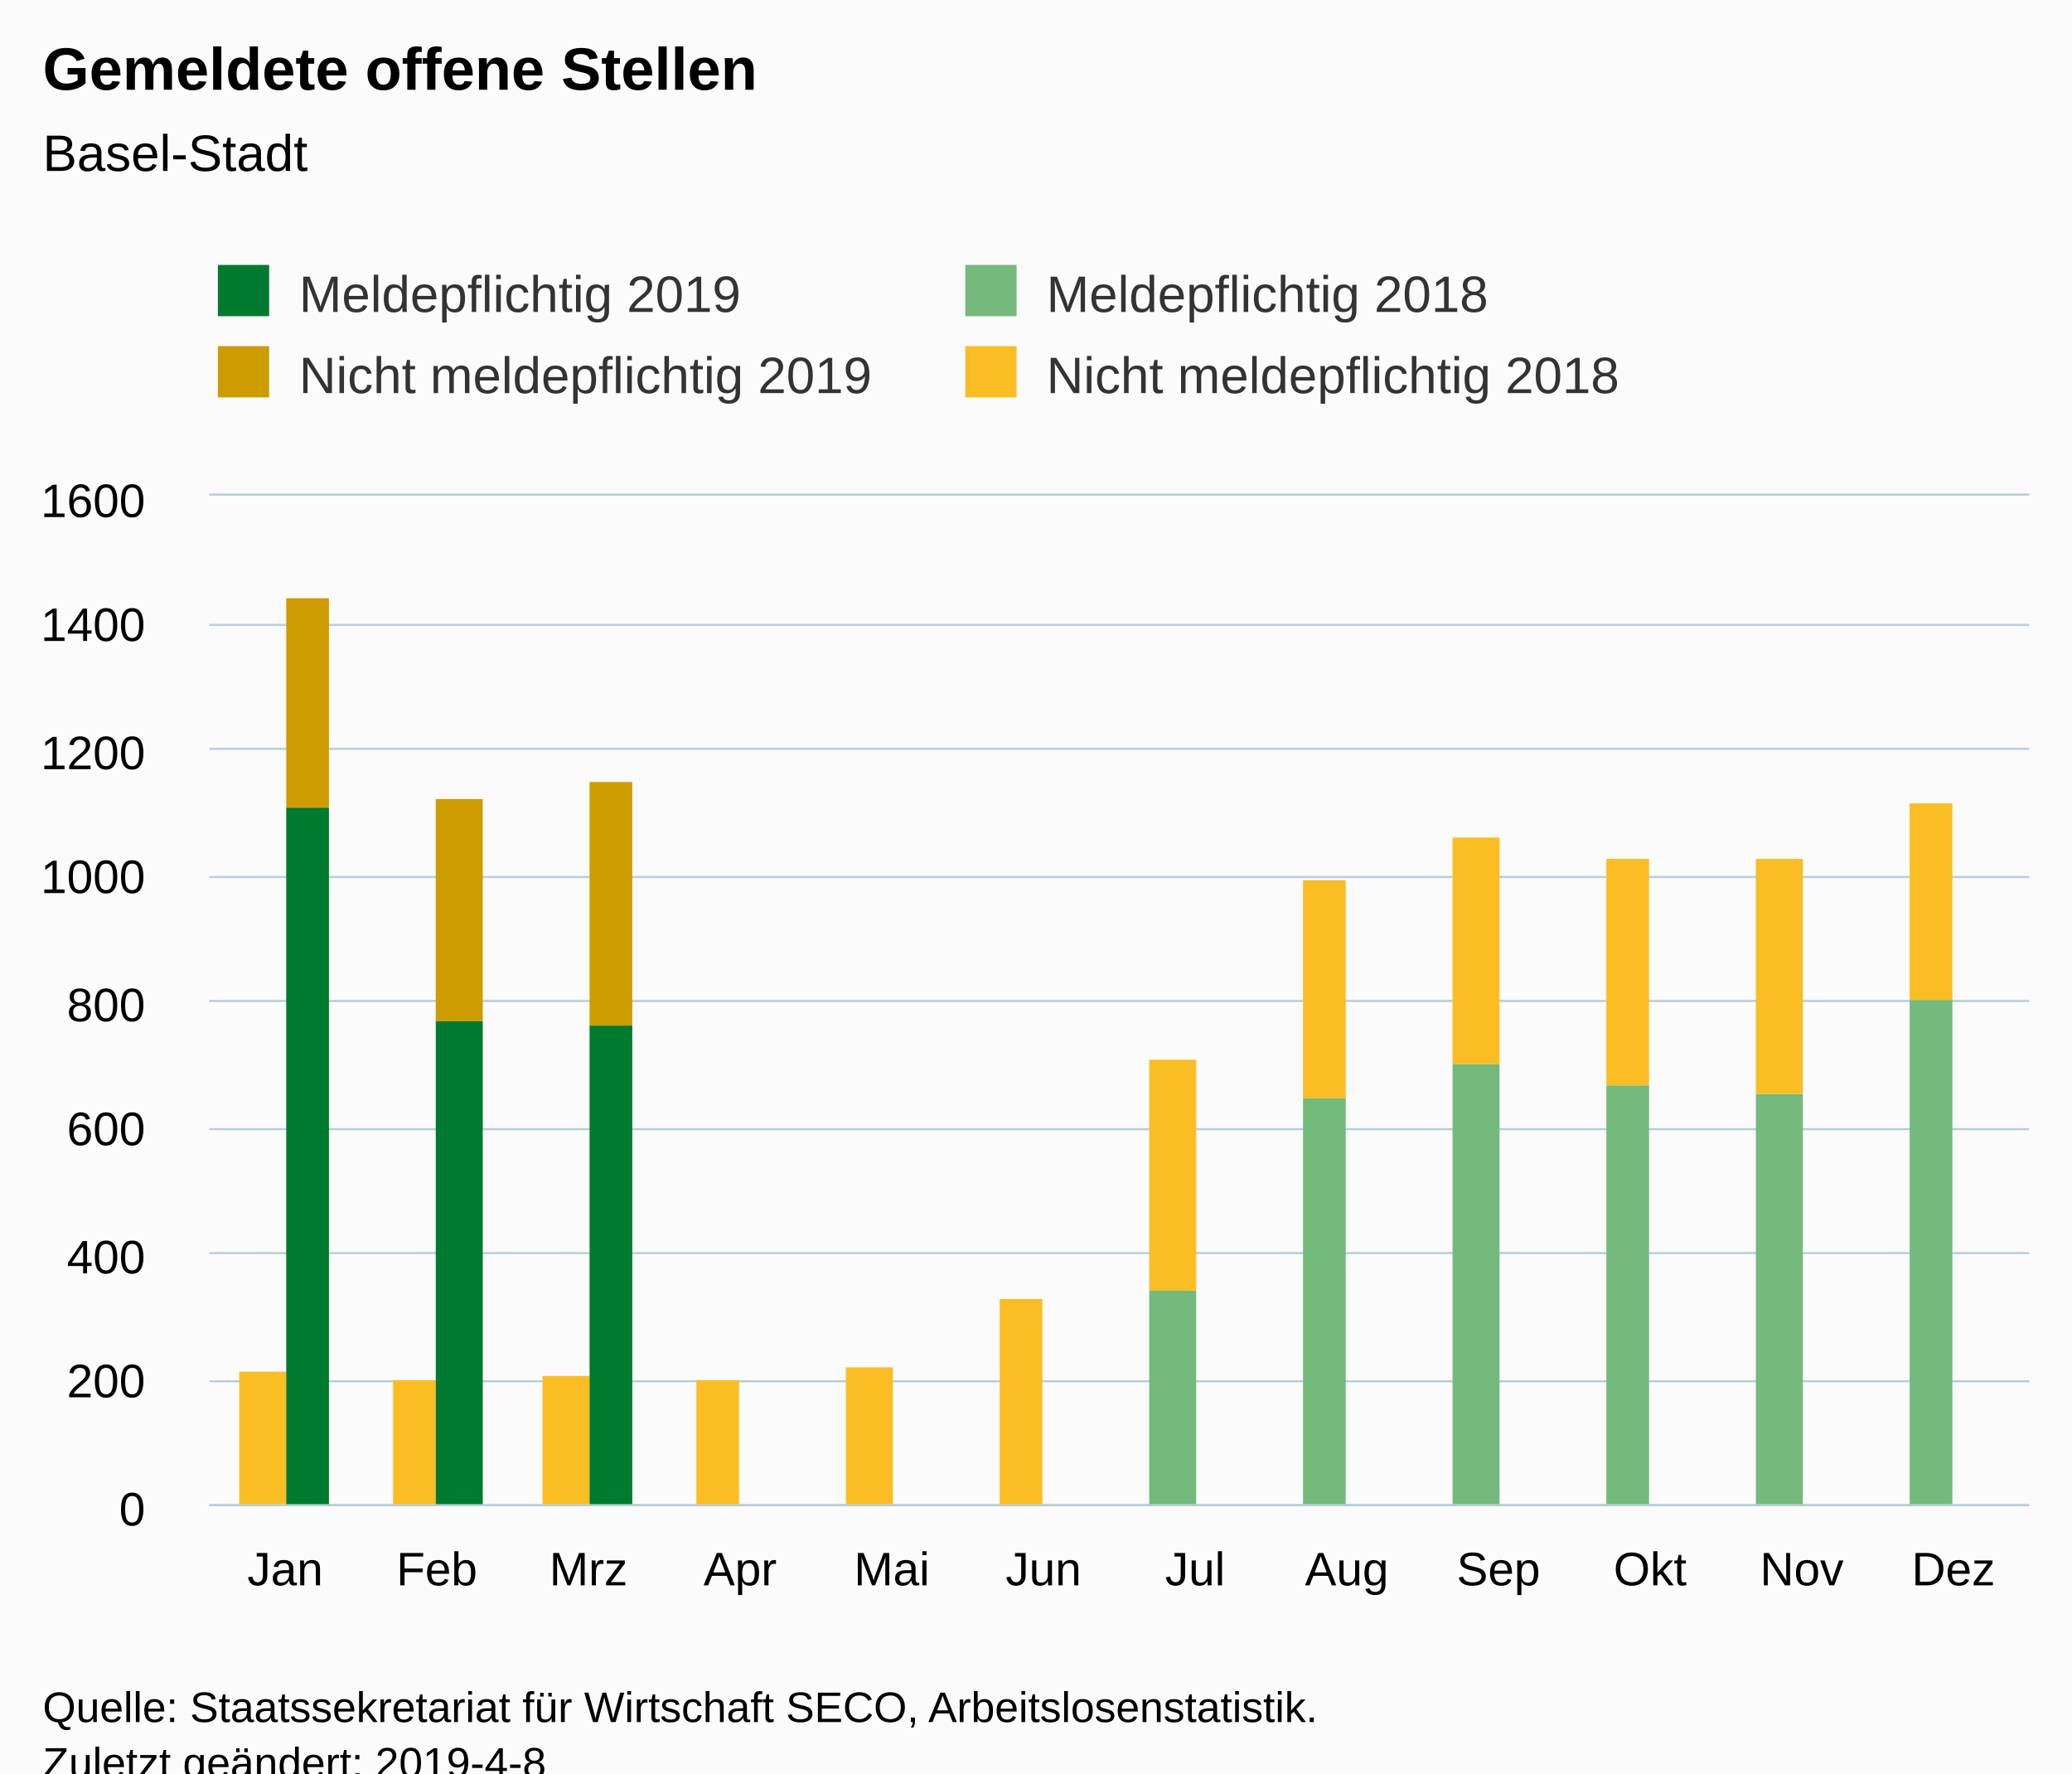
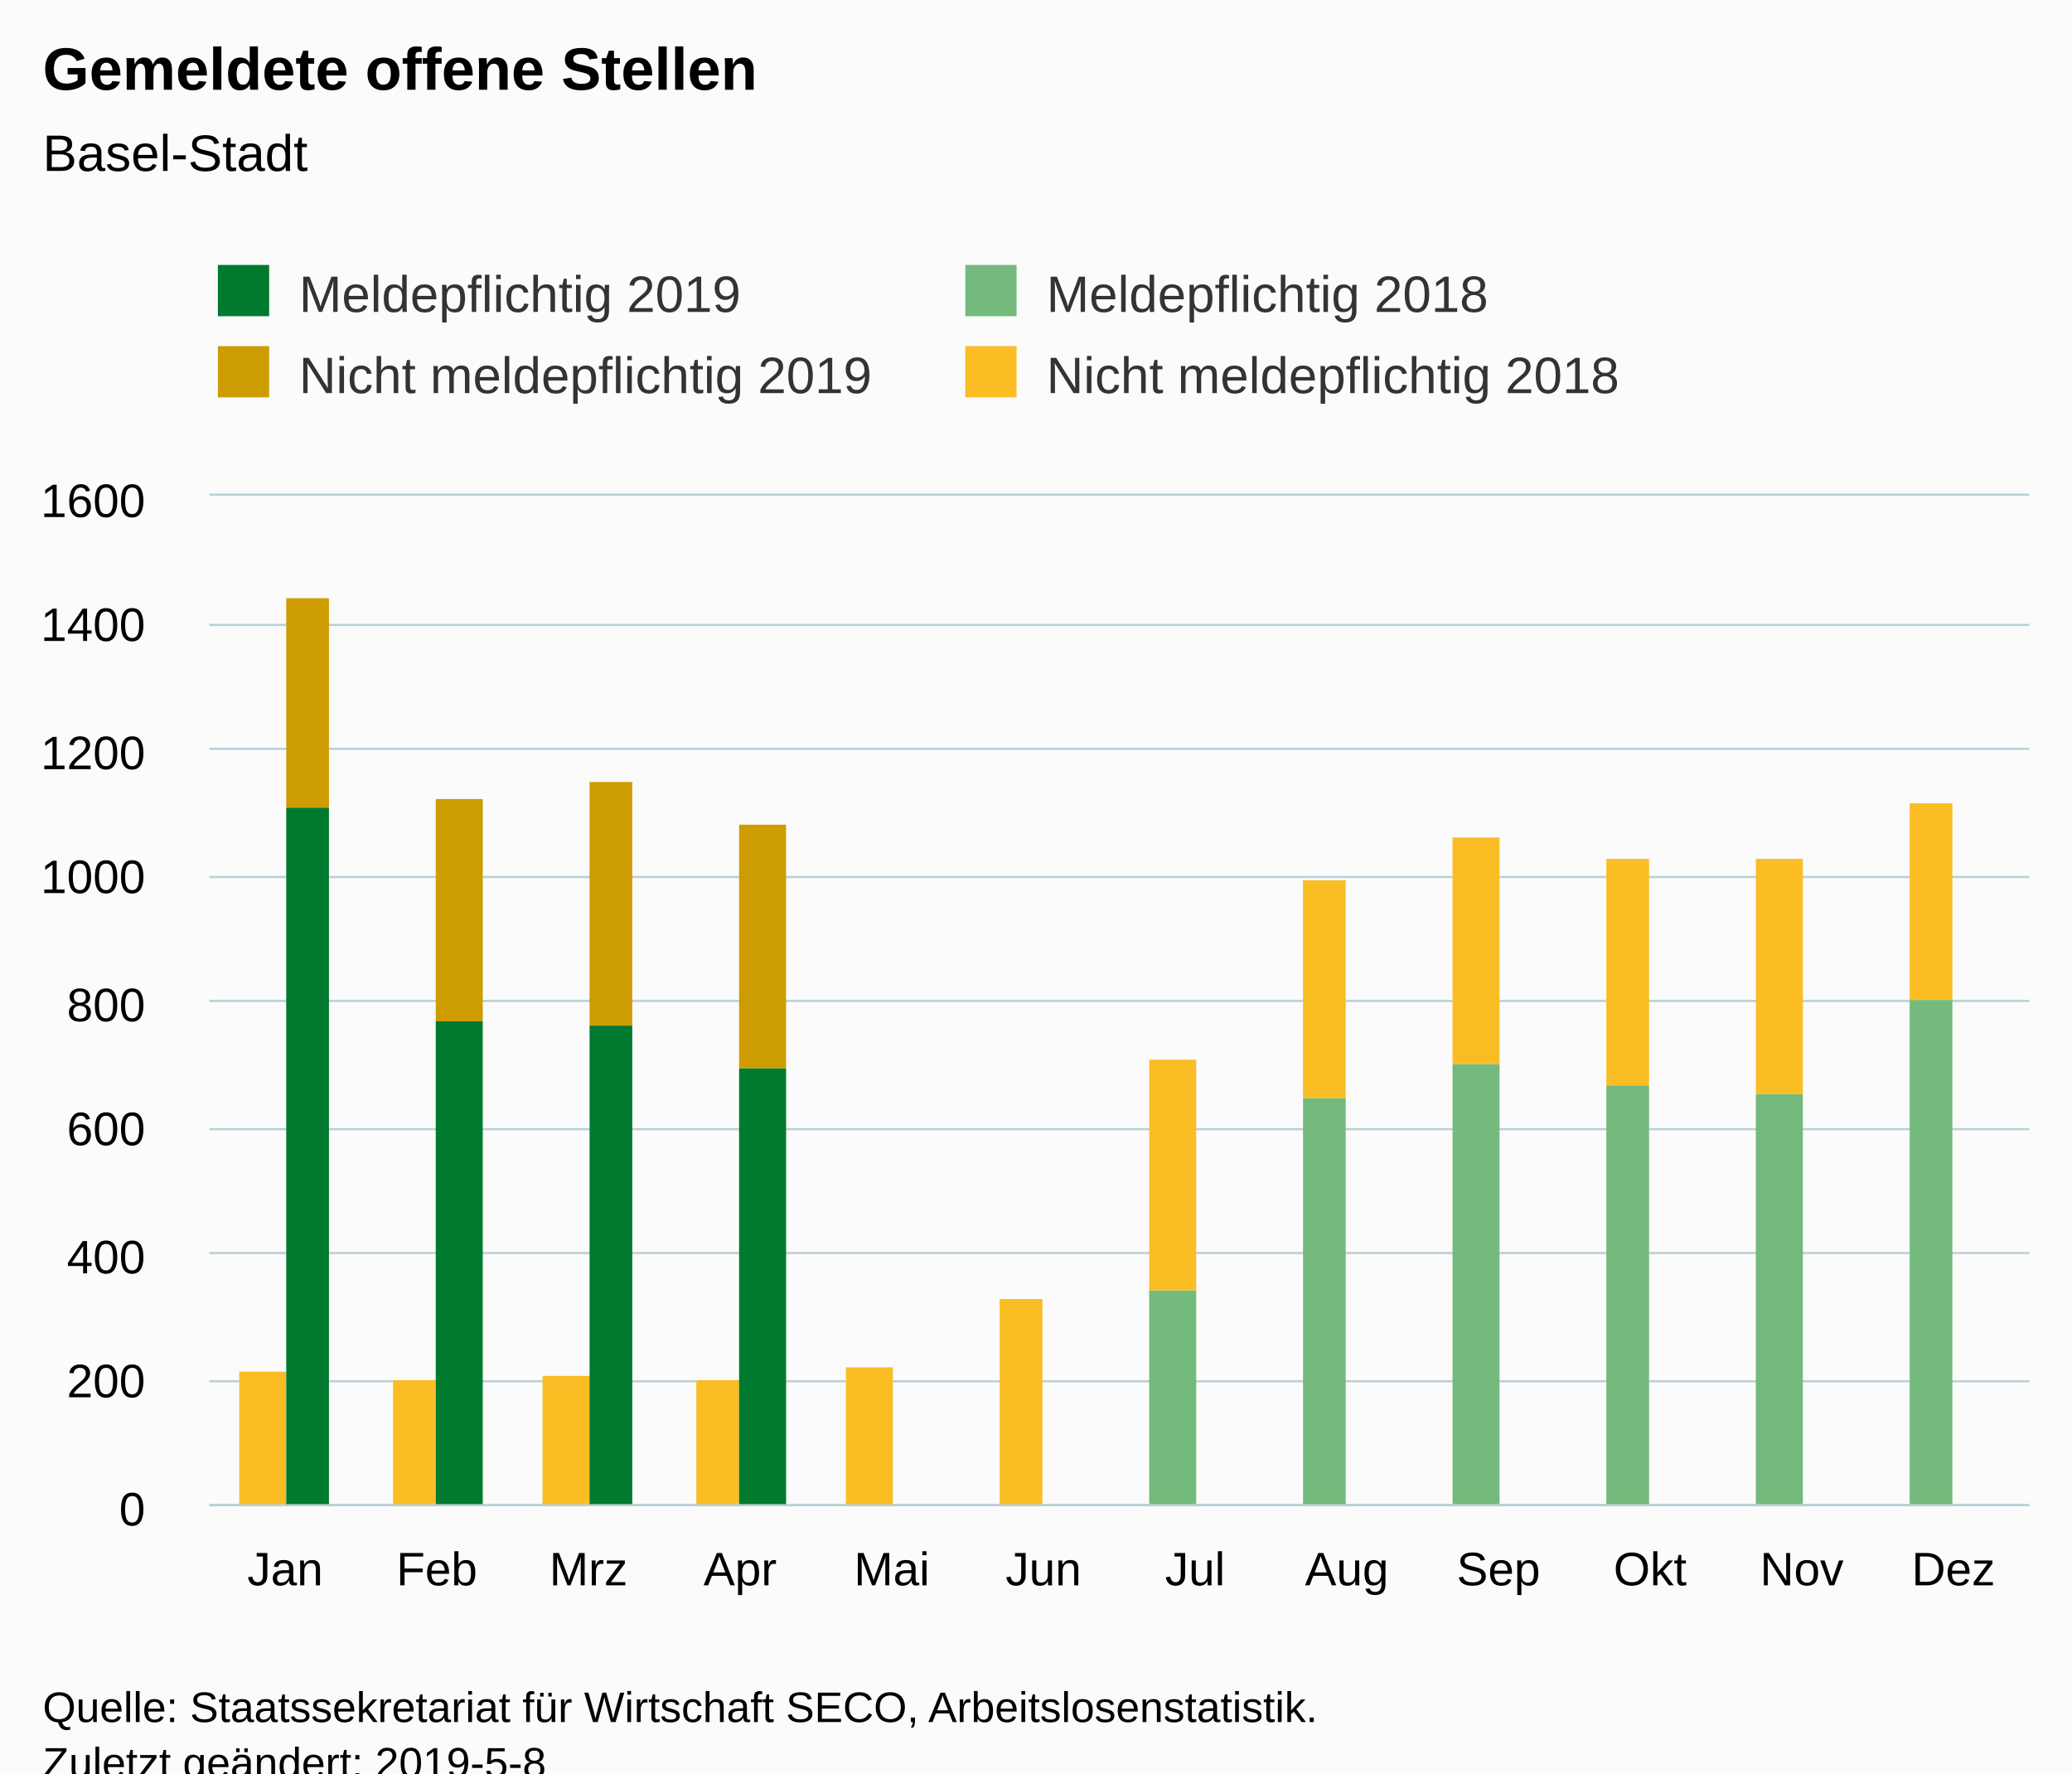
<svg xmlns="http://www.w3.org/2000/svg" version="1.1" class="highcharts-root" style="font-family:Arial;font-size:12px;" viewBox="0 0 485 415">
  <defs>
-     <clipPath id="highcharts-9a8e8xf-6">
+     <clipPath id="highcharts-5vlixvf-6">
      <rect x="0" y="0" width="426" height="236" fill="none" />
    </clipPath>
-     <clipPath id="highcharts-9a8e8xf-7">
+     <clipPath id="highcharts-5vlixvf-7">
      <rect x="0" y="0" width="426" height="236" fill="none" />
    </clipPath>
  </defs>
  <rect fill="#fbfbfb" class="highcharts-background" x="0" y="0" width="485" height="428" rx="0" ry="0" />
  <rect fill="none" class="highcharts-plot-background" x="49" y="116" width="426" height="236" />
  <g class="highcharts-pane-group" data-z-index="0" />
  <g class="highcharts-grid highcharts-xaxis-grid " data-z-index="1">
    <path fill="none" data-z-index="1" class="highcharts-grid-line" d="M 84.5 116 L 84.5 352" opacity="1" />
    <path fill="none" data-z-index="1" class="highcharts-grid-line" d="M 119.5 116 L 119.5 352" opacity="1" />
    <path fill="none" data-z-index="1" class="highcharts-grid-line" d="M 155.5 116 L 155.5 352" opacity="1" />
    <path fill="none" data-z-index="1" class="highcharts-grid-line" d="M 190.5 116 L 190.5 352" opacity="1" />
    <path fill="none" data-z-index="1" class="highcharts-grid-line" d="M 226.5 116 L 226.5 352" opacity="1" />
    <path fill="none" data-z-index="1" class="highcharts-grid-line" d="M 261.5 116 L 261.5 352" opacity="1" />
    <path fill="none" data-z-index="1" class="highcharts-grid-line" d="M 297.5 116 L 297.5 352" opacity="1" />
    <path fill="none" data-z-index="1" class="highcharts-grid-line" d="M 332.5 116 L 332.5 352" opacity="1" />
    <path fill="none" data-z-index="1" class="highcharts-grid-line" d="M 368.5 116 L 368.5 352" opacity="1" />
    <path fill="none" data-z-index="1" class="highcharts-grid-line" d="M 403.5 116 L 403.5 352" opacity="1" />
    <path fill="none" data-z-index="1" class="highcharts-grid-line" d="M 439.5 116 L 439.5 352" opacity="1" />
    <path fill="none" data-z-index="1" class="highcharts-grid-line" d="M 474.5 116 L 474.5 352" opacity="1" />
    <path fill="none" data-z-index="1" class="highcharts-grid-line" d="M 48.5 116 L 48.5 352" opacity="1" />
  </g>
  <g class="highcharts-grid highcharts-yaxis-grid " data-z-index="1">
    <path fill="none" stroke="#B9CFD7" stroke-width="0.5" data-z-index="1" class="highcharts-grid-line" d="M 49 352.25 L 475 352.25" opacity="1" />
    <path fill="none" stroke="#B9CFD7" stroke-width="0.5" data-z-index="1" class="highcharts-grid-line" d="M 49 323.25 L 475 323.25" opacity="1" />
    <path fill="none" stroke="#B9CFD7" stroke-width="0.5" data-z-index="1" class="highcharts-grid-line" d="M 49 293.25 L 475 293.25" opacity="1" />
    <path fill="none" stroke="#B9CFD7" stroke-width="0.5" data-z-index="1" class="highcharts-grid-line" d="M 49 264.25 L 475 264.25" opacity="1" />
    <path fill="none" stroke="#B9CFD7" stroke-width="0.5" data-z-index="1" class="highcharts-grid-line" d="M 49 234.25 L 475 234.25" opacity="1" />
    <path fill="none" stroke="#B9CFD7" stroke-width="0.5" data-z-index="1" class="highcharts-grid-line" d="M 49 205.25 L 475 205.25" opacity="1" />
    <path fill="none" stroke="#B9CFD7" stroke-width="0.5" data-z-index="1" class="highcharts-grid-line" d="M 49 175.25 L 475 175.25" opacity="1" />
    <path fill="none" stroke="#B9CFD7" stroke-width="0.5" data-z-index="1" class="highcharts-grid-line" d="M 49 146.25 L 475 146.25" opacity="1" />
    <path fill="none" stroke="#B9CFD7" stroke-width="0.5" data-z-index="1" class="highcharts-grid-line" d="M 49 115.75 L 475 115.75" opacity="1" />
  </g>
  <rect fill="none" class="highcharts-plot-border" data-z-index="1" x="49" y="116" width="426" height="236" />
  <g class="highcharts-axis highcharts-xaxis " data-z-index="2">
    <path fill="none" class="highcharts-axis-line" stroke="#B9CFD7" stroke-width="0.5" data-z-index="7" d="M 49 352.25 L 475 352.25" />
  </g>
  <g class="highcharts-axis highcharts-yaxis " data-z-index="2">
    <path fill="none" class="highcharts-axis-line" data-z-index="7" d="M 49 116 L 49 352" />
  </g>
  <g class="highcharts-series-group" data-z-index="3">
-     <g data-z-index="0.1" class="highcharts-series highcharts-series-0 highcharts-column-series " transform="translate(49,116) scale(1 1)" clip-path="url(#highcharts-9a8e8xf-7)">
+     <g data-z-index="0.1" class="highcharts-series highcharts-series-0 highcharts-column-series " transform="translate(49,116) scale(1 1)" clip-path="url(#highcharts-5vlixvf-7)">
      <rect x="7" y="237" width="11" height="0" fill="rgb(115, 186, 124)" class="highcharts-point" />
      <rect x="43" y="237" width="10" height="0" fill="rgb(115, 186, 124)" class="highcharts-point" />
      <rect x="78" y="237" width="11" height="0" fill="rgb(115, 186, 124)" class="highcharts-point" />
      <rect x="114" y="237" width="10" height="0" fill="rgb(115, 186, 124)" class="highcharts-point" />
      <rect x="149" y="237" width="11" height="0" fill="rgb(115, 186, 124)" class="highcharts-point" />
      <rect x="185" y="237" width="10" height="0" fill="rgb(115, 186, 124)" class="highcharts-point" />
      <rect x="220" y="186" width="11" height="51" fill="rgb(115, 186, 124)" class="highcharts-point" />
      <rect x="256" y="141" width="10" height="96" fill="rgb(115, 186, 124)" class="highcharts-point" />
      <rect x="291" y="133" width="11" height="104" fill="rgb(115, 186, 124)" class="highcharts-point" />
      <rect x="327" y="138" width="10" height="99" fill="rgb(115, 186, 124)" class="highcharts-point" />
      <rect x="362" y="140" width="11" height="97" fill="rgb(115, 186, 124)" class="highcharts-point" />
      <rect x="398" y="118" width="10" height="119" fill="rgb(115, 186, 124)" class="highcharts-point" />
    </g>
    <g data-z-index="0.1" class="highcharts-markers highcharts-series-0 highcharts-column-series " transform="translate(49,116) scale(1 1)" clip-path="none" />
-     <g data-z-index="0.1" class="highcharts-series highcharts-series-1 highcharts-column-series " transform="translate(49,116) scale(1 1)" clip-path="url(#highcharts-9a8e8xf-7)">
+     <g data-z-index="0.1" class="highcharts-series highcharts-series-1 highcharts-column-series " transform="translate(49,116) scale(1 1)" clip-path="url(#highcharts-5vlixvf-7)">
      <rect x="7" y="205" width="11" height="32" fill="rgb(250, 189, 36)" class="highcharts-point" />
      <rect x="43" y="207" width="10" height="30" fill="rgb(250, 189, 36)" class="highcharts-point" />
      <rect x="78" y="206" width="11" height="31" fill="rgb(250, 189, 36)" class="highcharts-point" />
      <rect x="114" y="207" width="10" height="30" fill="rgb(250, 189, 36)" class="highcharts-point" />
      <rect x="149" y="204" width="11" height="33" fill="rgb(250, 189, 36)" class="highcharts-point" />
      <rect x="185" y="188" width="10" height="49" fill="rgb(250, 189, 36)" class="highcharts-point" />
      <rect x="220" y="132" width="11" height="54" fill="rgb(250, 189, 36)" class="highcharts-point" />
      <rect x="256" y="90" width="10" height="51" fill="rgb(250, 189, 36)" class="highcharts-point" />
      <rect x="291" y="80" width="11" height="53" fill="rgb(250, 189, 36)" class="highcharts-point" />
      <rect x="327" y="85" width="10" height="53" fill="rgb(250, 189, 36)" class="highcharts-point" />
      <rect x="362" y="85" width="11" height="55" fill="rgb(250, 189, 36)" class="highcharts-point" />
      <rect x="398" y="72" width="10" height="46" fill="rgb(250, 189, 36)" class="highcharts-point" />
    </g>
    <g data-z-index="0.1" class="highcharts-markers highcharts-series-1 highcharts-column-series " transform="translate(49,116) scale(1 1)" clip-path="none" />
-     <g data-z-index="0.1" class="highcharts-series highcharts-series-2 highcharts-column-series " transform="translate(49,116) scale(1 1)" clip-path="url(#highcharts-9a8e8xf-7)">
+     <g data-z-index="0.1" class="highcharts-series highcharts-series-2 highcharts-column-series " transform="translate(49,116) scale(1 1)" clip-path="url(#highcharts-5vlixvf-7)">
      <rect x="18" y="73" width="10" height="164" fill="rgb(0, 122, 47)" class="highcharts-point" />
      <rect x="53" y="123" width="11" height="114" fill="rgb(0, 122, 47)" class="highcharts-point" />
      <rect x="89" y="124" width="10" height="113" fill="rgb(0, 122, 47)" class="highcharts-point" />
+       <rect x="124" y="134" width="11" height="103" fill="rgb(0, 122, 47)" class="highcharts-point" />
    </g>
    <g data-z-index="0.1" class="highcharts-markers highcharts-series-2 highcharts-column-series " transform="translate(49,116) scale(1 1)" clip-path="none" />
-     <g data-z-index="0.1" class="highcharts-series highcharts-series-3 highcharts-column-series " transform="translate(49,116) scale(1 1)" clip-path="url(#highcharts-9a8e8xf-7)">
+     <g data-z-index="0.1" class="highcharts-series highcharts-series-3 highcharts-column-series " transform="translate(49,116) scale(1 1)" clip-path="url(#highcharts-5vlixvf-7)">
      <rect x="18" y="24" width="10" height="49" fill="rgb(205, 156, 0)" class="highcharts-point" />
      <rect x="53" y="71" width="11" height="52" fill="rgb(205, 156, 0)" class="highcharts-point" />
      <rect x="89" y="67" width="10" height="57" fill="rgb(205, 156, 0)" class="highcharts-point" />
+       <rect x="124" y="77" width="11" height="57" fill="rgb(205, 156, 0)" class="highcharts-point" />
    </g>
    <g data-z-index="0.1" class="highcharts-markers highcharts-series-3 highcharts-column-series " transform="translate(49,116) scale(1 1)" clip-path="none" />
  </g>
  <text x="10" text-anchor="start" class="highcharts-title" data-z-index="4" style="color:#000000;font-size:14px;font-weight:bold;fill:#000000;" y="21">
    <tspan>Gemeldete offene Stellen</tspan>
  </text>
  <text x="10" text-anchor="start" class="highcharts-subtitle" data-z-index="4" style="color:#000000;font-size:12px;font-weight:normal;font-family:Arial;fill:#000000;" y="40">
    <tspan>Basel-Stadt</tspan>
  </text>
  <g class="highcharts-legend" data-z-index="7" transform="translate(41,55)">
    <rect fill="none" class="highcharts-legend-box" rx="0" ry="0" x="0" y="0" width="345" height="49" visibility="visible" />
    <g data-z-index="1">
      <g>
        <g class="highcharts-legend-item highcharts-column-series highcharts-color-undefined highcharts-series-2" data-z-index="1" transform="translate(8,3)">
          <text x="21" style="color:#333333;font-size:12px;font-weight:normal;cursor:pointer;fill:#333333;" text-anchor="start" data-z-index="2" y="15">
            <tspan>Meldepflichtig 2019</tspan>
          </text>
          <rect x="2" y="4" width="12" height="12" fill="rgb(0, 122, 47)" class="highcharts-point" data-z-index="3" />
        </g>
        <g class="highcharts-legend-item highcharts-column-series highcharts-color-undefined highcharts-series-0" data-z-index="1" transform="translate(182.9531,3)">
          <text x="21" y="15" style="color:#333333;font-size:12px;font-weight:normal;cursor:pointer;fill:#333333;" text-anchor="start" data-z-index="2">
            <tspan>Meldepflichtig 2018</tspan>
          </text>
          <rect x="2" y="4" width="12" height="12" fill="rgb(115, 186, 124)" class="highcharts-point" data-z-index="3" />
        </g>
        <g class="highcharts-legend-item highcharts-column-series highcharts-color-undefined highcharts-series-3" data-z-index="1" transform="translate(8,22)">
          <text x="21" y="15" style="color:#333333;font-size:12px;font-weight:normal;cursor:pointer;fill:#333333;" text-anchor="start" data-z-index="2">
            <tspan>Nicht meldepflichtig 2019</tspan>
          </text>
          <rect x="2" y="4" width="12" height="12" fill="rgb(205, 156, 0)" class="highcharts-point" data-z-index="3" />
        </g>
        <g class="highcharts-legend-item highcharts-column-series highcharts-color-undefined highcharts-series-1" data-z-index="1" transform="translate(182.9531,22)">
          <text x="21" y="15" style="color:#333333;font-size:12px;font-weight:normal;cursor:pointer;fill:#333333;" text-anchor="start" data-z-index="2">
            <tspan>Nicht meldepflichtig 2018</tspan>
          </text>
          <rect x="2" y="4" width="12" height="12" fill="rgb(250, 189, 36)" class="highcharts-point" data-z-index="3" />
        </g>
      </g>
    </g>
  </g>
  <g class="highcharts-axis-labels highcharts-xaxis-labels " data-z-index="7">
    <text x="66.75" style="color:#000000;cursor:default;font-size:11px;fill:#000000;" text-anchor="middle" transform="translate(0,0)" y="371" opacity="1">Jan</text>
    <text x="102.25" style="color:#000000;cursor:default;font-size:11px;fill:#000000;" text-anchor="middle" transform="translate(0,0)" y="371" opacity="1">Feb</text>
    <text x="137.75" style="color:#000000;cursor:default;font-size:11px;fill:#000000;" text-anchor="middle" transform="translate(0,0)" y="371" opacity="1">Mrz</text>
    <text x="173.25" style="color:#000000;cursor:default;font-size:11px;fill:#000000;" text-anchor="middle" transform="translate(0,0)" y="371" opacity="1">Apr</text>
    <text x="208.75" style="color:#000000;cursor:default;font-size:11px;fill:#000000;" text-anchor="middle" transform="translate(0,0)" y="371" opacity="1">Mai</text>
    <text x="244.25" style="color:#000000;cursor:default;font-size:11px;fill:#000000;" text-anchor="middle" transform="translate(0,0)" y="371" opacity="1">Jun</text>
    <text x="279.75" style="color:#000000;cursor:default;font-size:11px;fill:#000000;" text-anchor="middle" transform="translate(0,0)" y="371" opacity="1">Jul</text>
    <text x="315.25" style="color:#000000;cursor:default;font-size:11px;fill:#000000;" text-anchor="middle" transform="translate(0,0)" y="371" opacity="1">Aug</text>
    <text x="350.75" style="color:#000000;cursor:default;font-size:11px;fill:#000000;" text-anchor="middle" transform="translate(0,0)" y="371" opacity="1">Sep</text>
    <text x="386.25" style="color:#000000;cursor:default;font-size:11px;fill:#000000;" text-anchor="middle" transform="translate(0,0)" y="371" opacity="1">Okt</text>
    <text x="421.75" style="color:#000000;cursor:default;font-size:11px;fill:#000000;" text-anchor="middle" transform="translate(0,0)" y="371" opacity="1">Nov</text>
    <text x="457.25" style="color:#000000;cursor:default;font-size:11px;fill:#000000;" text-anchor="middle" transform="translate(0,0)" y="371" opacity="1">Dez</text>
  </g>
  <g class="highcharts-axis-labels highcharts-yaxis-labels " data-z-index="7">
    <text x="34" style="color:#000000;cursor:default;font-size:11px;fill:#000000;" text-anchor="end" transform="translate(0,0)" y="357" opacity="1">0</text>
    <text x="34" style="color:#000000;cursor:default;font-size:11px;fill:#000000;" text-anchor="end" transform="translate(0,0)" y="327" opacity="1">200</text>
    <text x="34" style="color:#000000;cursor:default;font-size:11px;fill:#000000;" text-anchor="end" transform="translate(0,0)" y="298" opacity="1">400</text>
    <text x="34" style="color:#000000;cursor:default;font-size:11px;fill:#000000;" text-anchor="end" transform="translate(0,0)" y="268" opacity="1">600</text>
    <text x="34" style="color:#000000;cursor:default;font-size:11px;fill:#000000;" text-anchor="end" transform="translate(0,0)" y="239" opacity="1">800</text>
    <text x="34" style="color:#000000;cursor:default;font-size:11px;fill:#000000;" text-anchor="end" transform="translate(0,0)" y="209" opacity="1">1000</text>
    <text x="34" style="color:#000000;cursor:default;font-size:11px;fill:#000000;" text-anchor="end" transform="translate(0,0)" y="180" opacity="1">1200</text>
    <text x="34" style="color:#000000;cursor:default;font-size:11px;fill:#000000;" text-anchor="end" transform="translate(0,0)" y="150" opacity="1">1400</text>
    <text x="34" style="color:#000000;cursor:default;font-size:11px;fill:#000000;" text-anchor="end" transform="translate(0,0)" y="121" opacity="1">1600</text>
  </g>
  <text x="10" class="highcharts-credits" text-anchor="start" data-z-index="8" style="cursor:default;color:#000000;font-size:10px;fill:#000000;" y="403">
    <tspan>Quelle: Staatssekretariat für Wirtschaft SECO, Arbeitslosenstatistik.</tspan>
-     <tspan x="10" dy="13">Zuletzt geändert: 2019-4-8</tspan>
+     <tspan x="10" dy="13">Zuletzt geändert: 2019-5-8</tspan>
  </text>
</svg>
